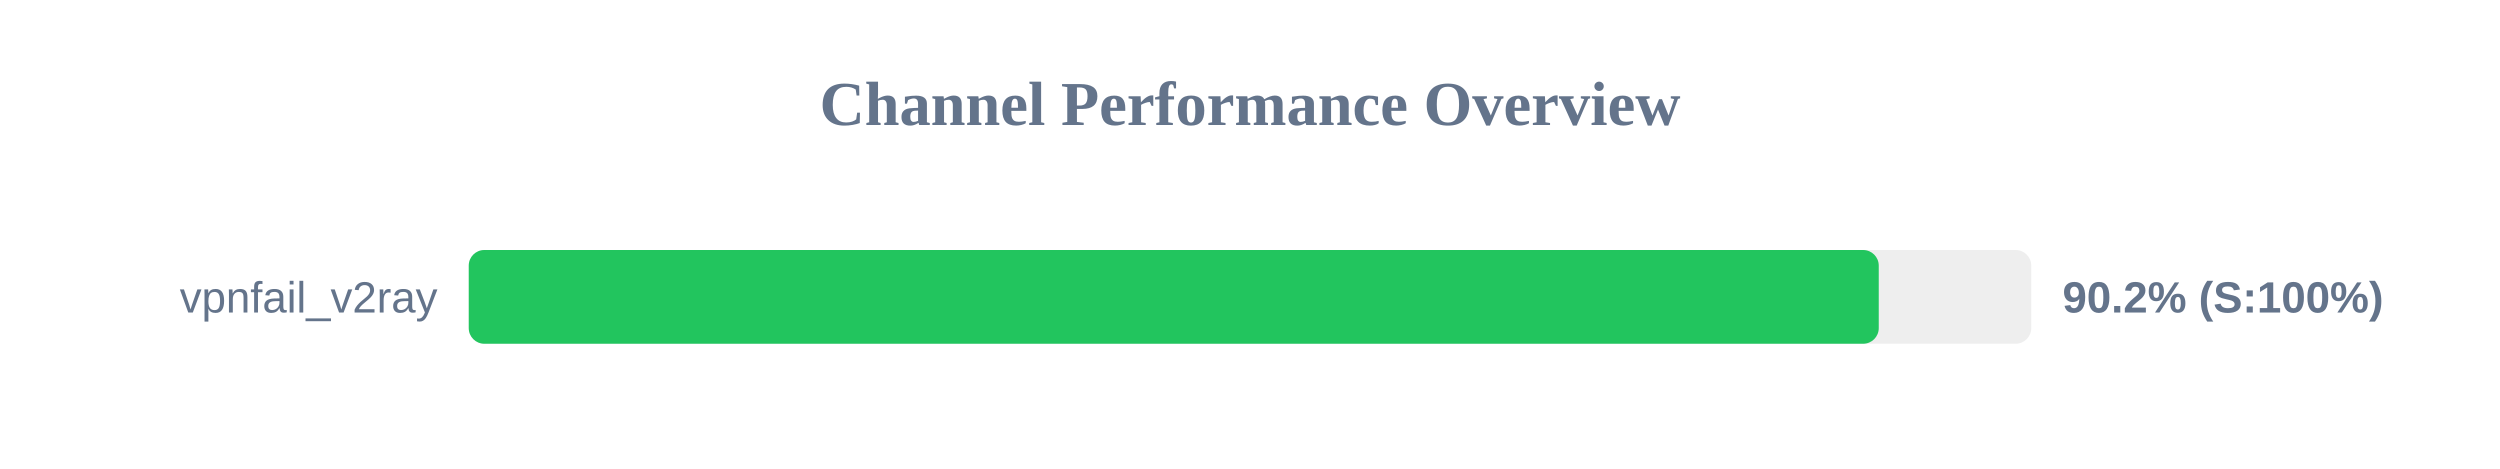
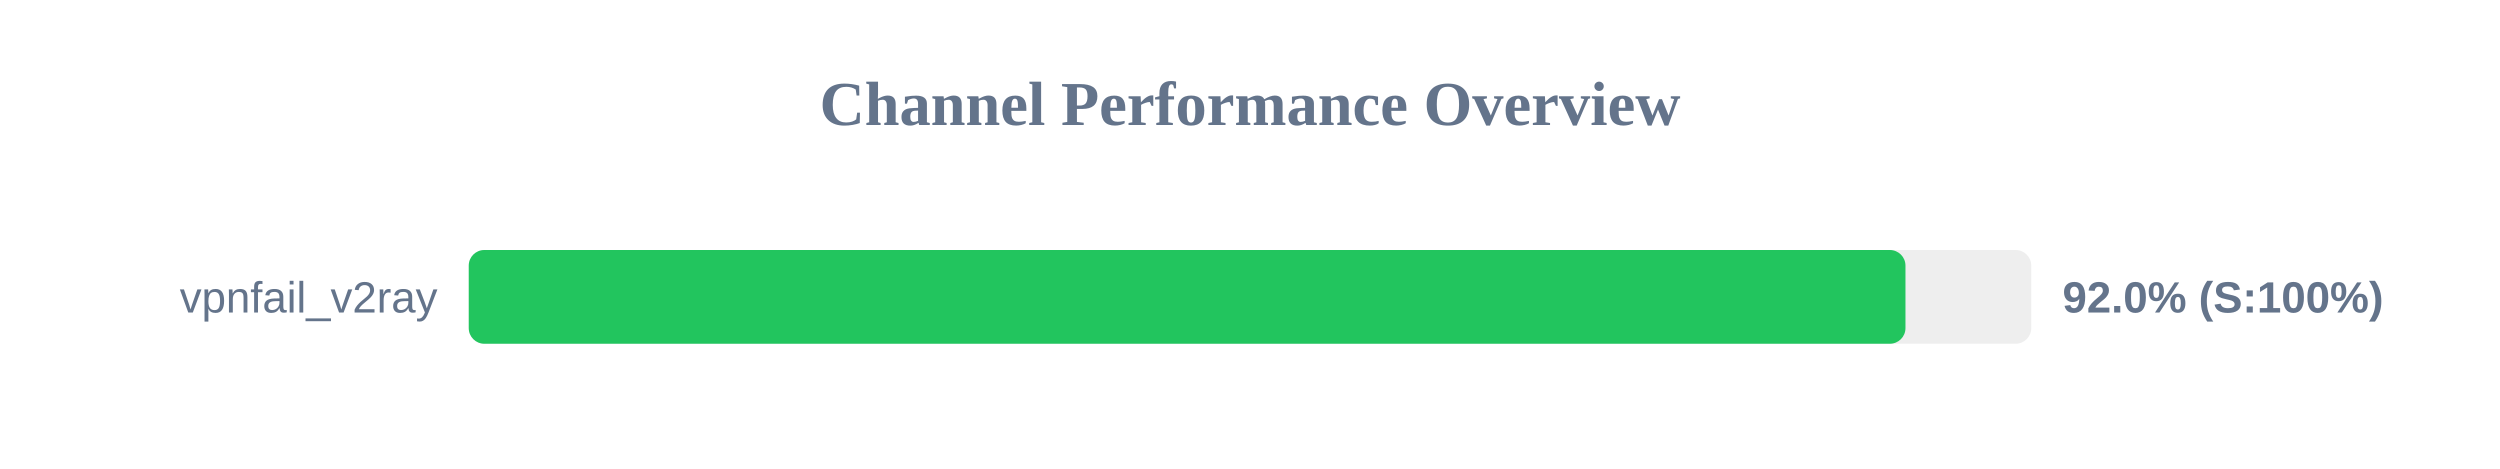
<svg xmlns="http://www.w3.org/2000/svg" width="800" height="150" version="1.1">
  <style>
        .row { font: 14px Arial; fill: #64748b; }
        .score { font: bold 14px Arial; fill: #64748b; }
    </style>
  <text x="400" y="40" text-anchor="middle" font-size="20px" font-weight="bold" fill="#64748b">Channel Performance Overview</text>
  <rect x="150" y="80" width="500" height="30" fill="#eee" rx="5" />
-   <rect x="150" y="80" width="451.2" height="30" fill="#22c55e" rx="5" />
+   <rect x="150" y="80" width="459.75" height="30" fill="#22c55e" rx="5" />
  <text x="140" y="100" text-anchor="end" class="row">vpnfail_v2ray</text>
-   <text x="660" y="100" text-anchor="start" class="score">90.2% (S:100%)</text>
+   <text x="660" y="100" text-anchor="start" class="score">92.0% (S:100%)</text>
</svg>
